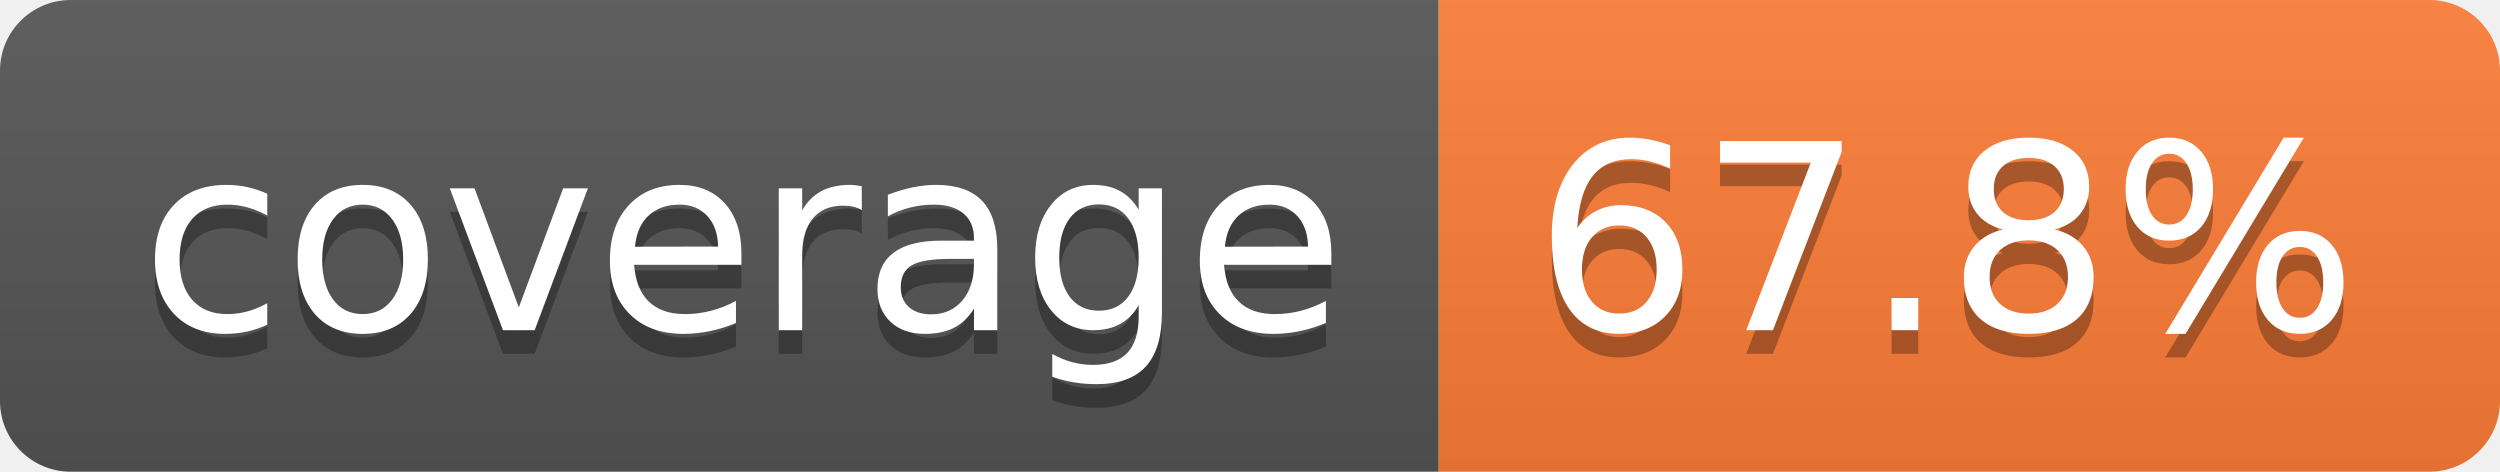
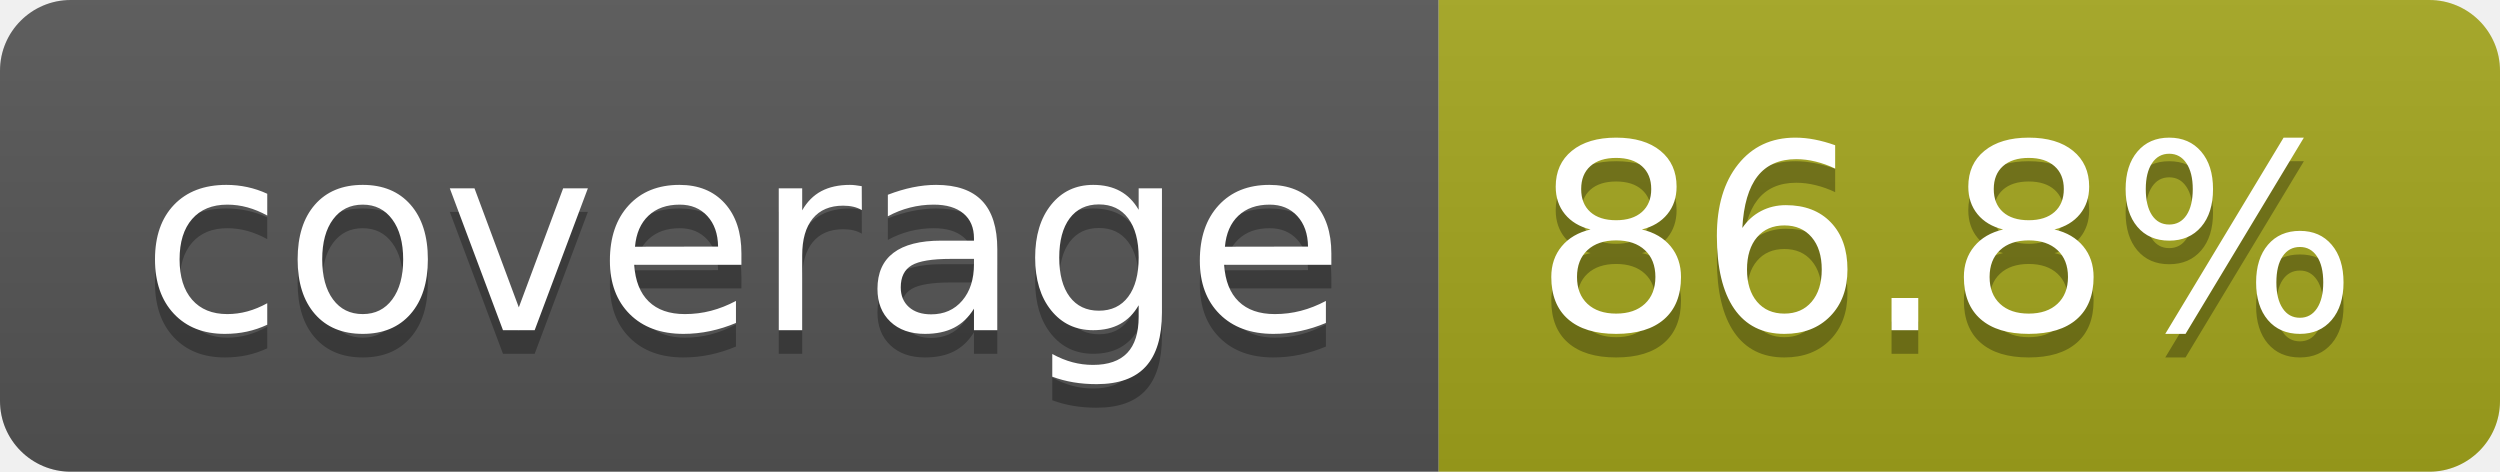
- <svg xmlns="http://www.w3.org/2000/svg" width="106" height="20" role="img" aria-label="coverage: 67.8%">
+ <svg xmlns="http://www.w3.org/2000/svg" width="106" height="20" role="img" aria-label="coverage: 86.8%">
  <linearGradient id="s" x2="0" y2="100%">
    <stop offset="0" stop-color="#bbb" stop-opacity=".1" />
    <stop offset="1" stop-opacity=".1" />
  </linearGradient>
  <clipPath id="r">
    <rect width="106" height="20" rx="3" fill="#fff" />
  </clipPath>
  <g clip-path="url(#r)">
    <rect width="61" height="20" fill="#555" />
-     <rect x="61" width="45" height="20" fill="#fe7d37" />
+     <rect x="61" width="45" height="20" fill="#a4a61d" />
    <rect width="106" height="20" fill="url(#s)" />
  </g>
  <g fill="#fff" text-anchor="middle" font-family="Verdana,Geneva,DejaVu Sans,sans-serif" text-rendering="geometricPrecision" font-size="110">
    <text aria-hidden="true" x="315" y="150" fill="#010101" fill-opacity=".3" transform="scale(.1)" textLength="510">coverage</text>
    <text x="315" y="140" transform="scale(.1)" fill="#fff" textLength="510">coverage</text>
-     <text aria-hidden="true" x="825" y="150" fill="#010101" fill-opacity=".3" transform="scale(.1)" textLength="350">67.8%</text>
-     <text x="825" y="140" transform="scale(.1)" fill="#fff" textLength="350">67.8%</text>
+     <text aria-hidden="true" x="825" y="150" fill="#010101" fill-opacity=".3" transform="scale(.1)" textLength="350">86.8%</text>
+     <text x="825" y="140" transform="scale(.1)" fill="#fff" textLength="350">86.8%</text>
  </g>
</svg>
